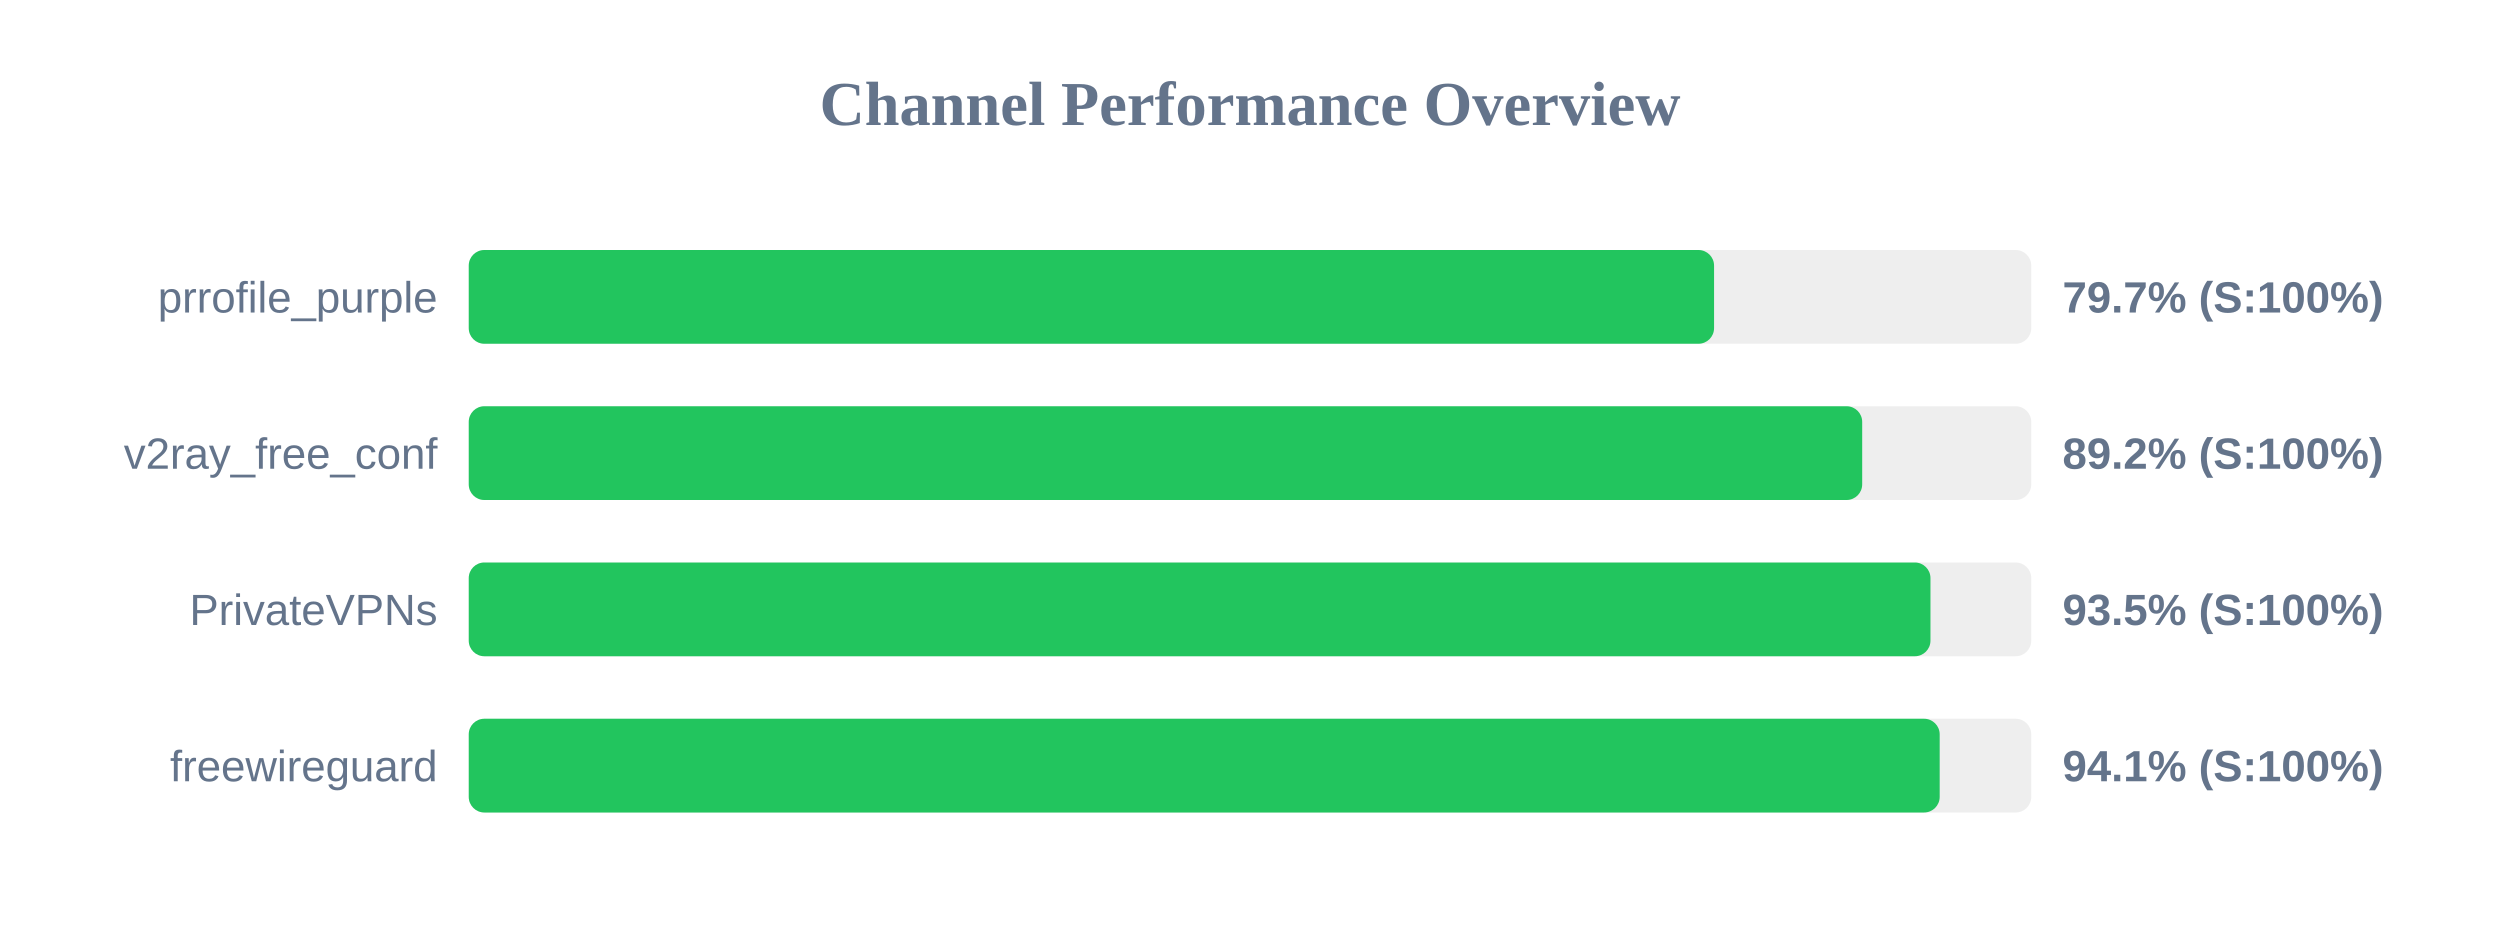
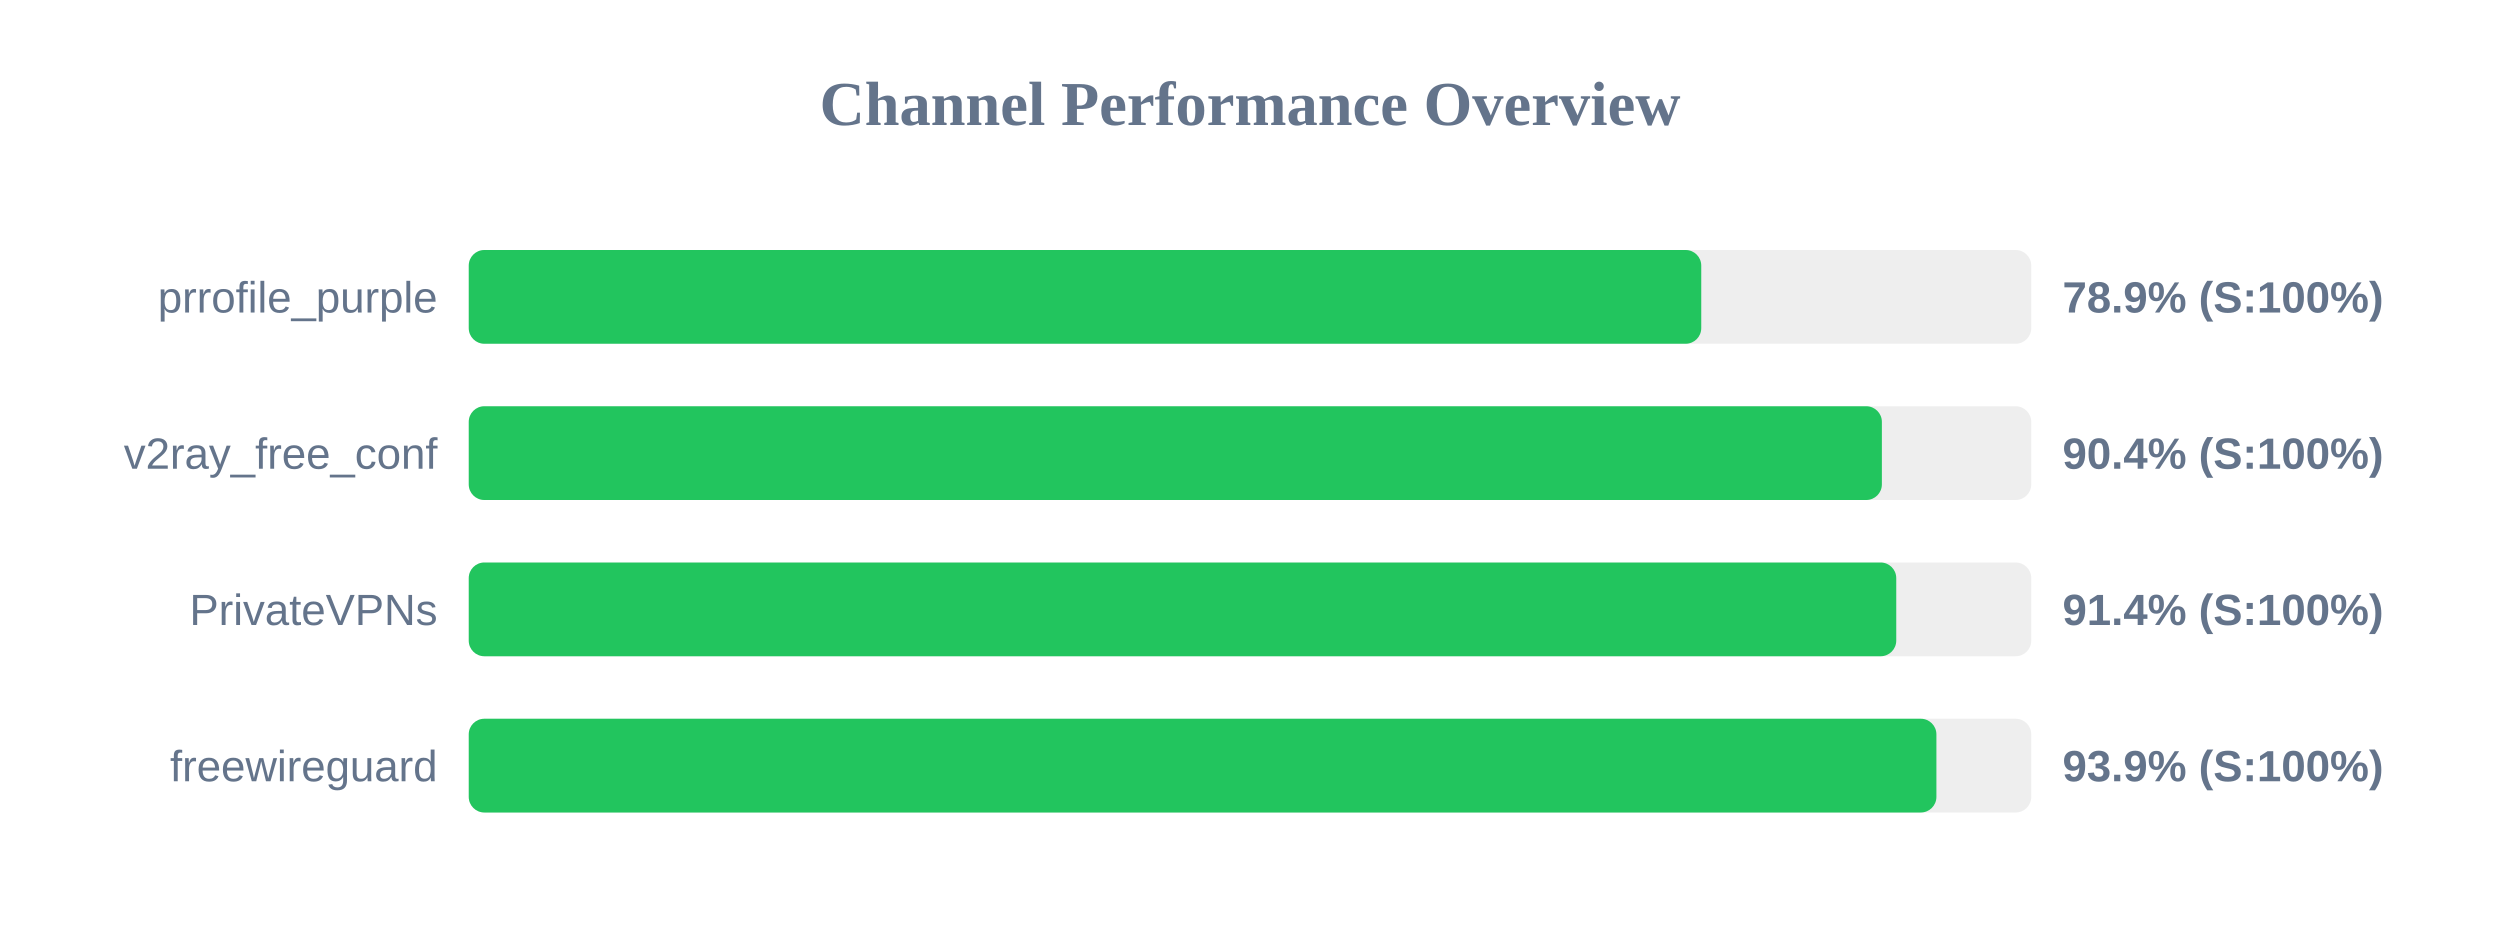
<svg xmlns="http://www.w3.org/2000/svg" width="800" height="300" version="1.1">
  <style>
        .row { font: 14px Arial; fill: #64748b; }
        .score { font: bold 14px Arial; fill: #64748b; }
    </style>
  <text x="400" y="40" text-anchor="middle" font-size="20px" font-weight="bold" fill="#64748b">Channel Performance Overview</text>
  <rect x="150" y="80" width="500" height="30" fill="#eee" rx="5" />
-   <rect x="150" y="80" width="398.5" height="30" fill="#22c55e" rx="5" />
+   <rect x="150" y="80" width="394.4" height="30" fill="#22c55e" rx="5" />
  <text x="140" y="100" text-anchor="end" class="row">prrofile_purple</text>
-   <text x="660" y="100" text-anchor="start" class="score">79.7% (S:100%)</text>
+   <text x="660" y="100" text-anchor="start" class="score">78.9% (S:100%)</text>
  <rect x="150" y="130" width="500" height="30" fill="#eee" rx="5" />
-   <rect x="150" y="130" width="445.9" height="30" fill="#22c55e" rx="5" />
+   <rect x="150" y="130" width="452.2" height="30" fill="#22c55e" rx="5" />
  <text x="140" y="150" text-anchor="end" class="row">v2ray_free_conf</text>
-   <text x="660" y="150" text-anchor="start" class="score">89.2% (S:100%)</text>
+   <text x="660" y="150" text-anchor="start" class="score">90.4% (S:100%)</text>
  <rect x="150" y="180" width="500" height="30" fill="#eee" rx="5" />
-   <rect x="150" y="180" width="467.75" height="30" fill="#22c55e" rx="5" />
+   <rect x="150" y="180" width="456.8" height="30" fill="#22c55e" rx="5" />
  <text x="140" y="200" text-anchor="end" class="row">PrivateVPNs</text>
-   <text x="660" y="200" text-anchor="start" class="score">93.5% (S:100%)</text>
+   <text x="660" y="200" text-anchor="start" class="score">91.4% (S:100%)</text>
  <rect x="150" y="230" width="500" height="30" fill="#eee" rx="5" />
-   <rect x="150" y="230" width="470.7" height="30" fill="#22c55e" rx="5" />
+   <rect x="150" y="230" width="469.65" height="30" fill="#22c55e" rx="5" />
  <text x="140" y="250" text-anchor="end" class="row">freewireguard</text>
-   <text x="660" y="250" text-anchor="start" class="score">94.1% (S:100%)</text>
+   <text x="660" y="250" text-anchor="start" class="score">93.9% (S:100%)</text>
</svg>
